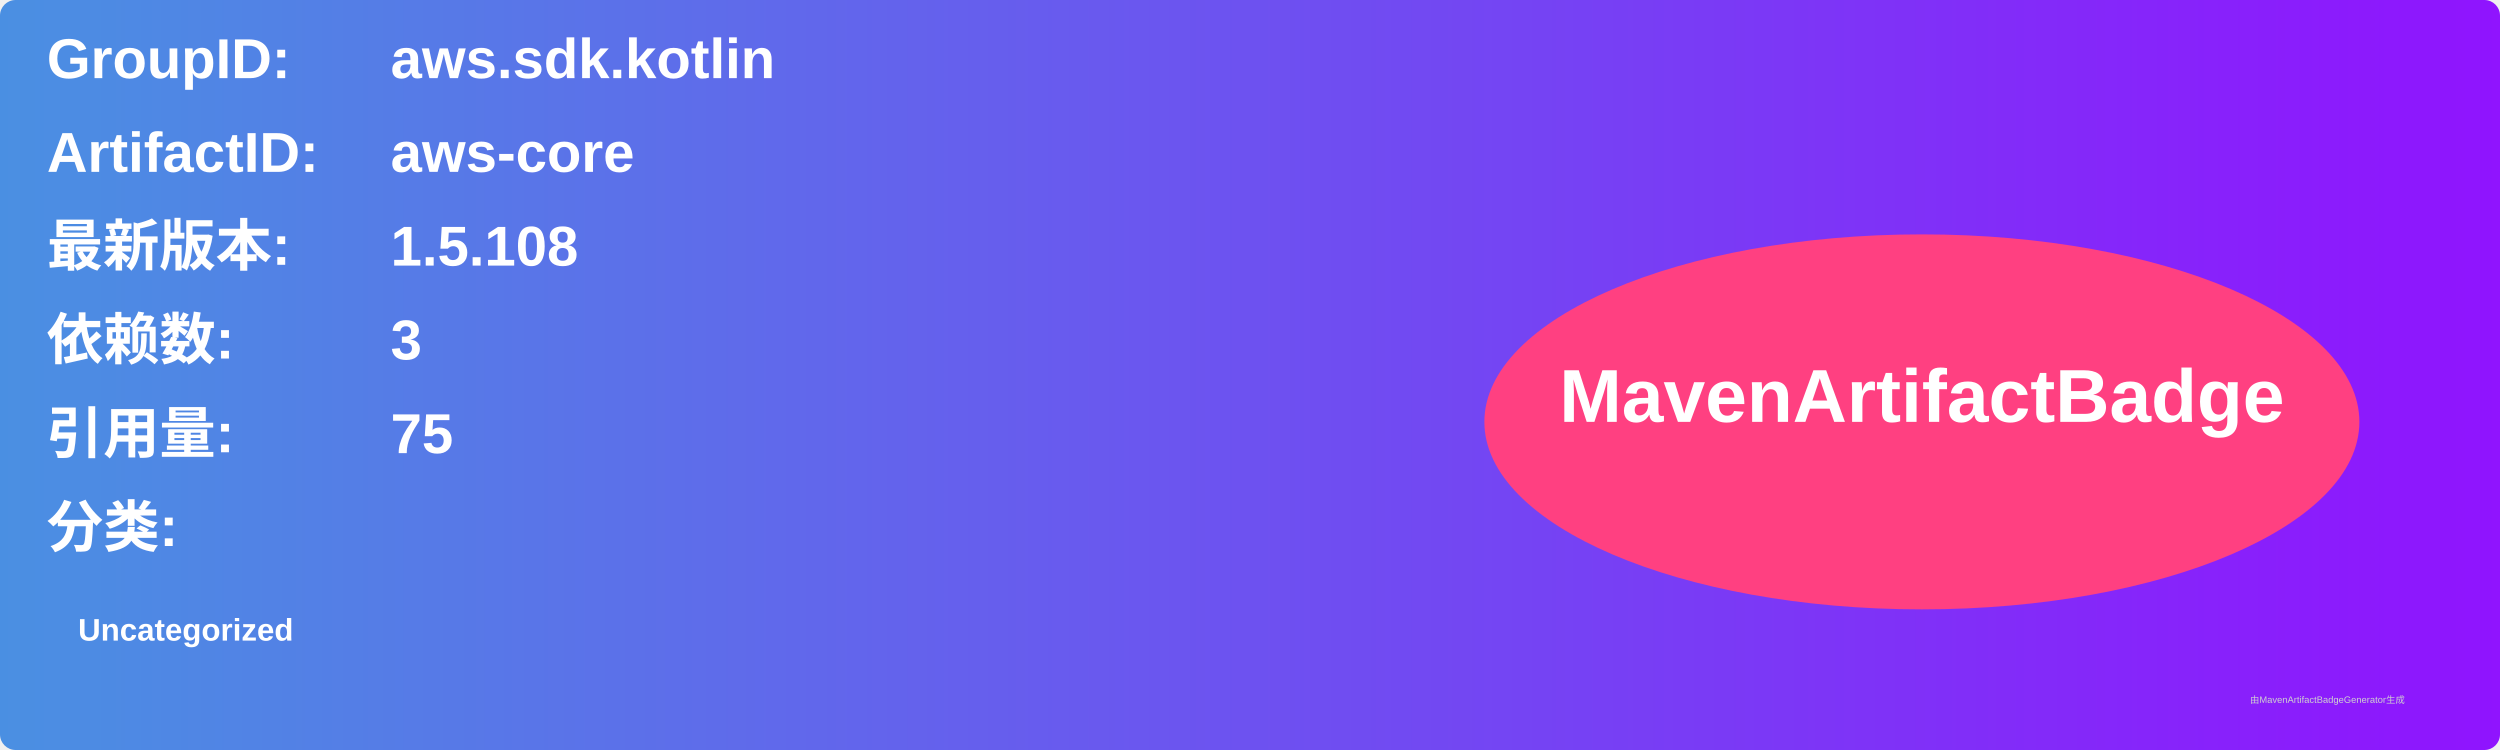
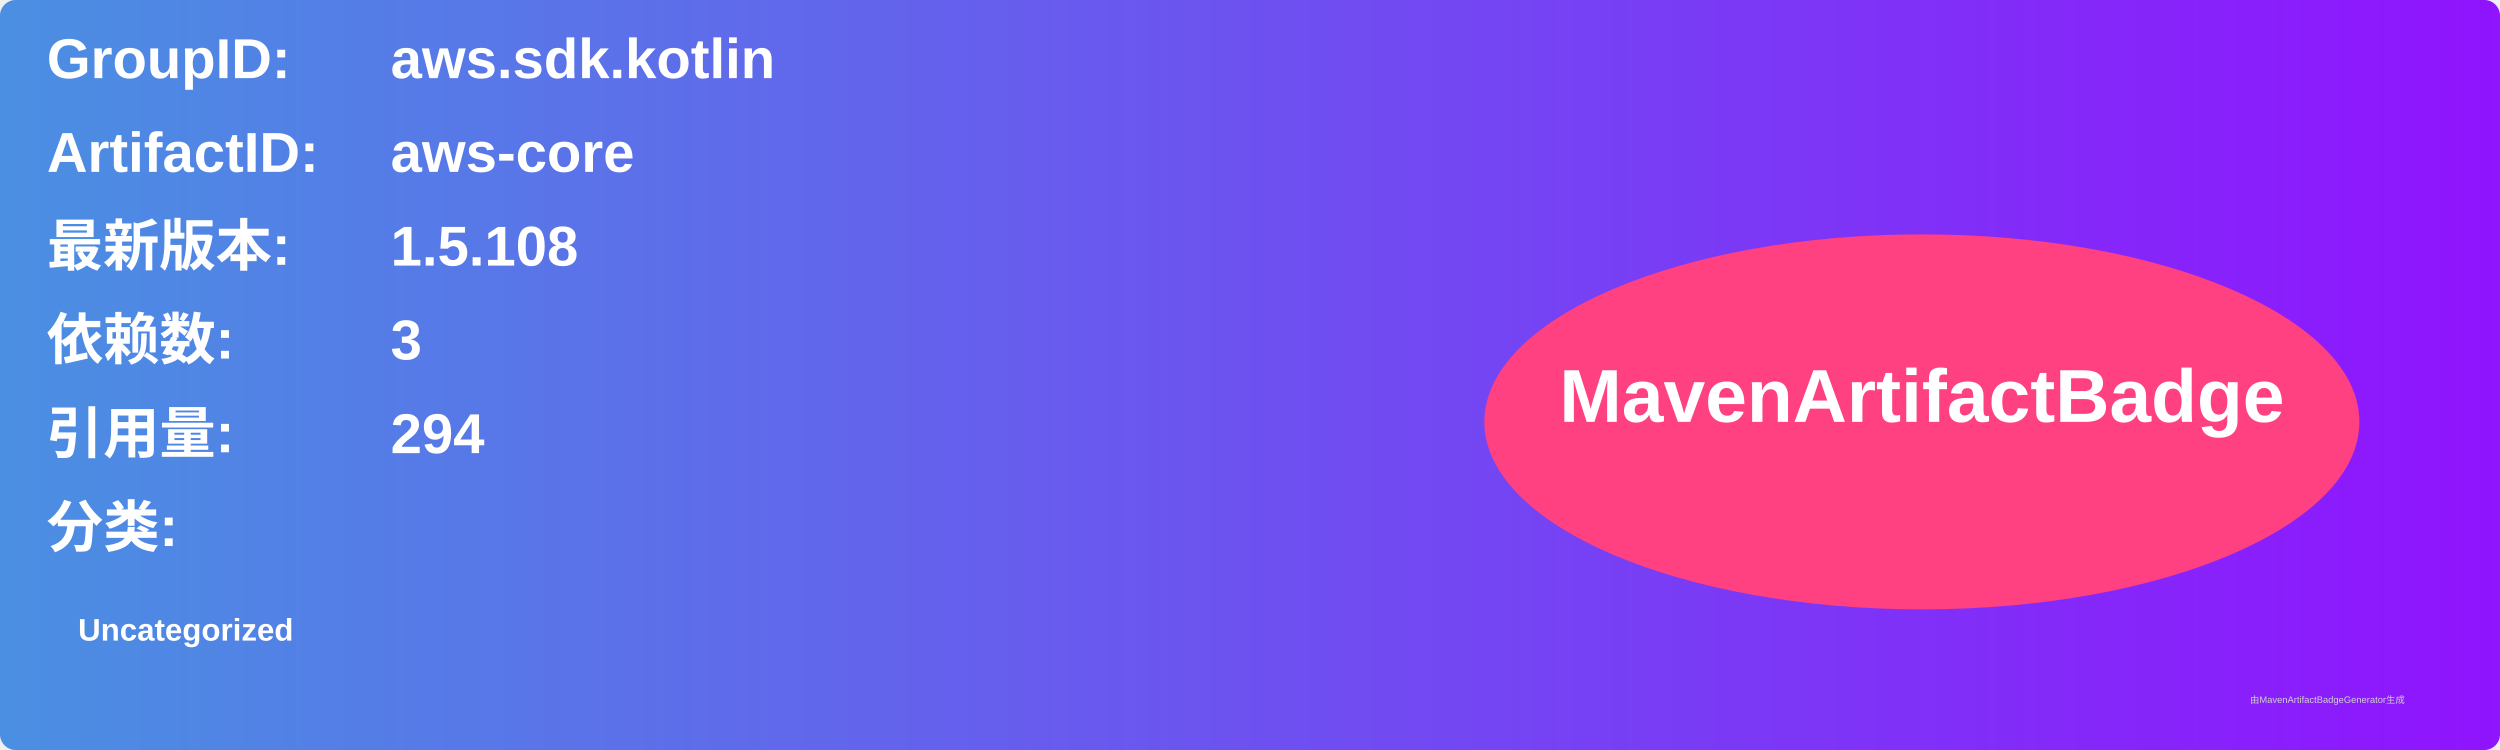
<svg xmlns="http://www.w3.org/2000/svg" width="800" height="240" viewBox="0 0 800 240">
  <linearGradient id="grad" x1="0%" y1="0%" x2="100%" y2="0%">
    <stop offset="0%" stop-color="#4a90e2" />
    <stop offset="100%" stop-color="#9013fe" />
  </linearGradient>
  <rect width="100%" height="100%" rx="5" ry="5" fill="url(#grad)" />
  <g transform="translate(15, 15)">
    <text x="0" y="10" font-family="Arial" font-size="18" fill="white" font-weight="bold" width="260">GroupID:</text>
    <text x="110" y="10" font-family="Arial" font-size="18" fill="white" font-weight="bold" width="460">aws.sdk.kotlin</text>
    <text x="0" y="40" font-family="Arial" font-size="18" fill="white" font-weight="bold" width="260">ArtifactID:</text>
    <text x="110" y="40" font-family="Arial" font-size="18" fill="white" font-weight="bold" width="460">aws-core</text>
    <text x="0" y="70" font-family="Arial" font-size="18" fill="white" font-weight="bold">最新版本:</text>
    <text x="110" y="70" font-family="Arial" font-size="18" fill="white" font-weight="bold">
      <tspan font-weight="bold">1.5.108</tspan>
    </text>
    <text x="0" y="100" font-family="Arial" font-size="18" fill="white" font-weight="bold">依赖数: </text>
    <text x="110" y="100" font-family="Arial" font-size="18" fill="white">
      <tspan font-weight="bold">3</tspan>
    </text>
    <text x="0" y="130" font-family="Arial" font-size="18" fill="white" font-weight="bold">引用量: </text>
    <text x="110" y="130" font-family="Arial" font-size="18" fill="white">
-       <tspan font-weight="bold">75</tspan>
+       <tspan font-weight="bold">294</tspan>
    </text>
    <text x="0" y="160" font-family="Arial" font-size="18" fill="white" font-weight="bold">分类:</text>
    <text x="10" y="190" font-family="Arial" font-size="10" fill="white">
      <tspan font-weight="bold">Uncategorized</tspan>
    </text>
    <ellipse cx="600" cy="120" rx="140" ry="60" fill="#ff4081" />
    <text x="600" y="120" text-anchor="middle" font-family="Arial" font-size="24" fill="white" font-weight="bold">MavenArtifactBadge</text>
  </g>
  <text x="720" y="225" font-family="Arial" font-size="3" fill="#d0d0d0">由MavenArtifactBadgeGenerator生成</text>
</svg>
